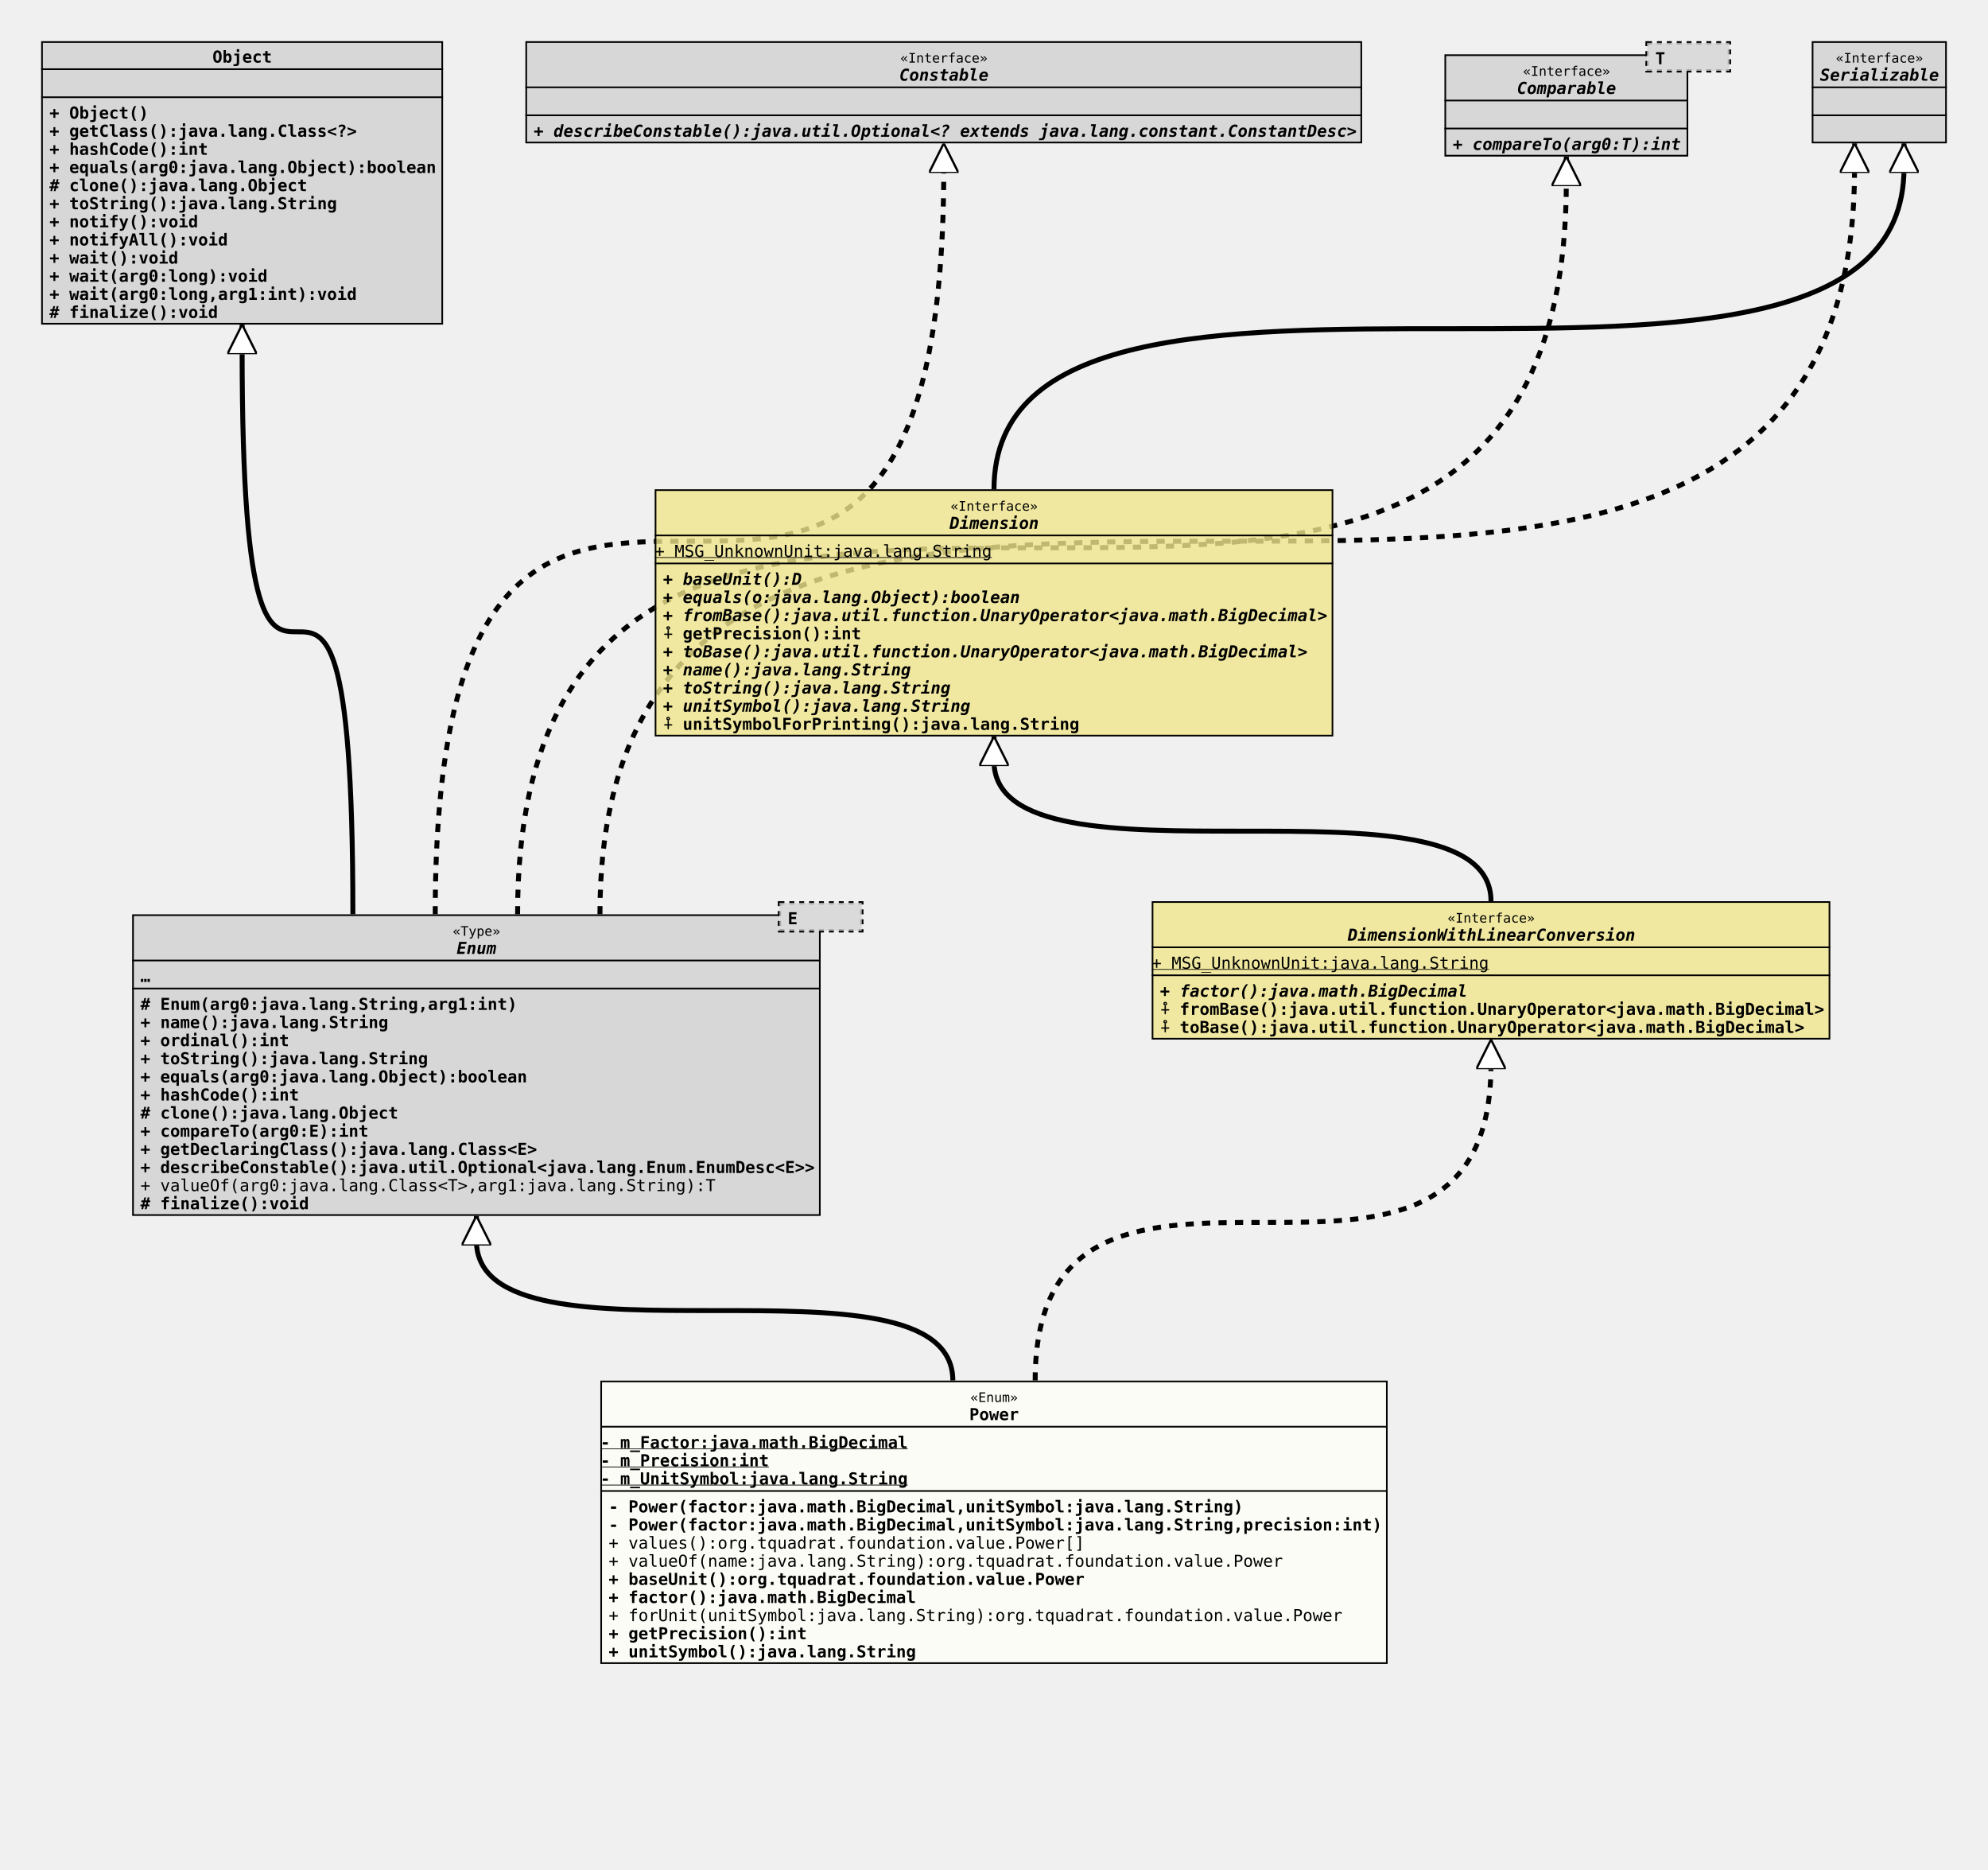
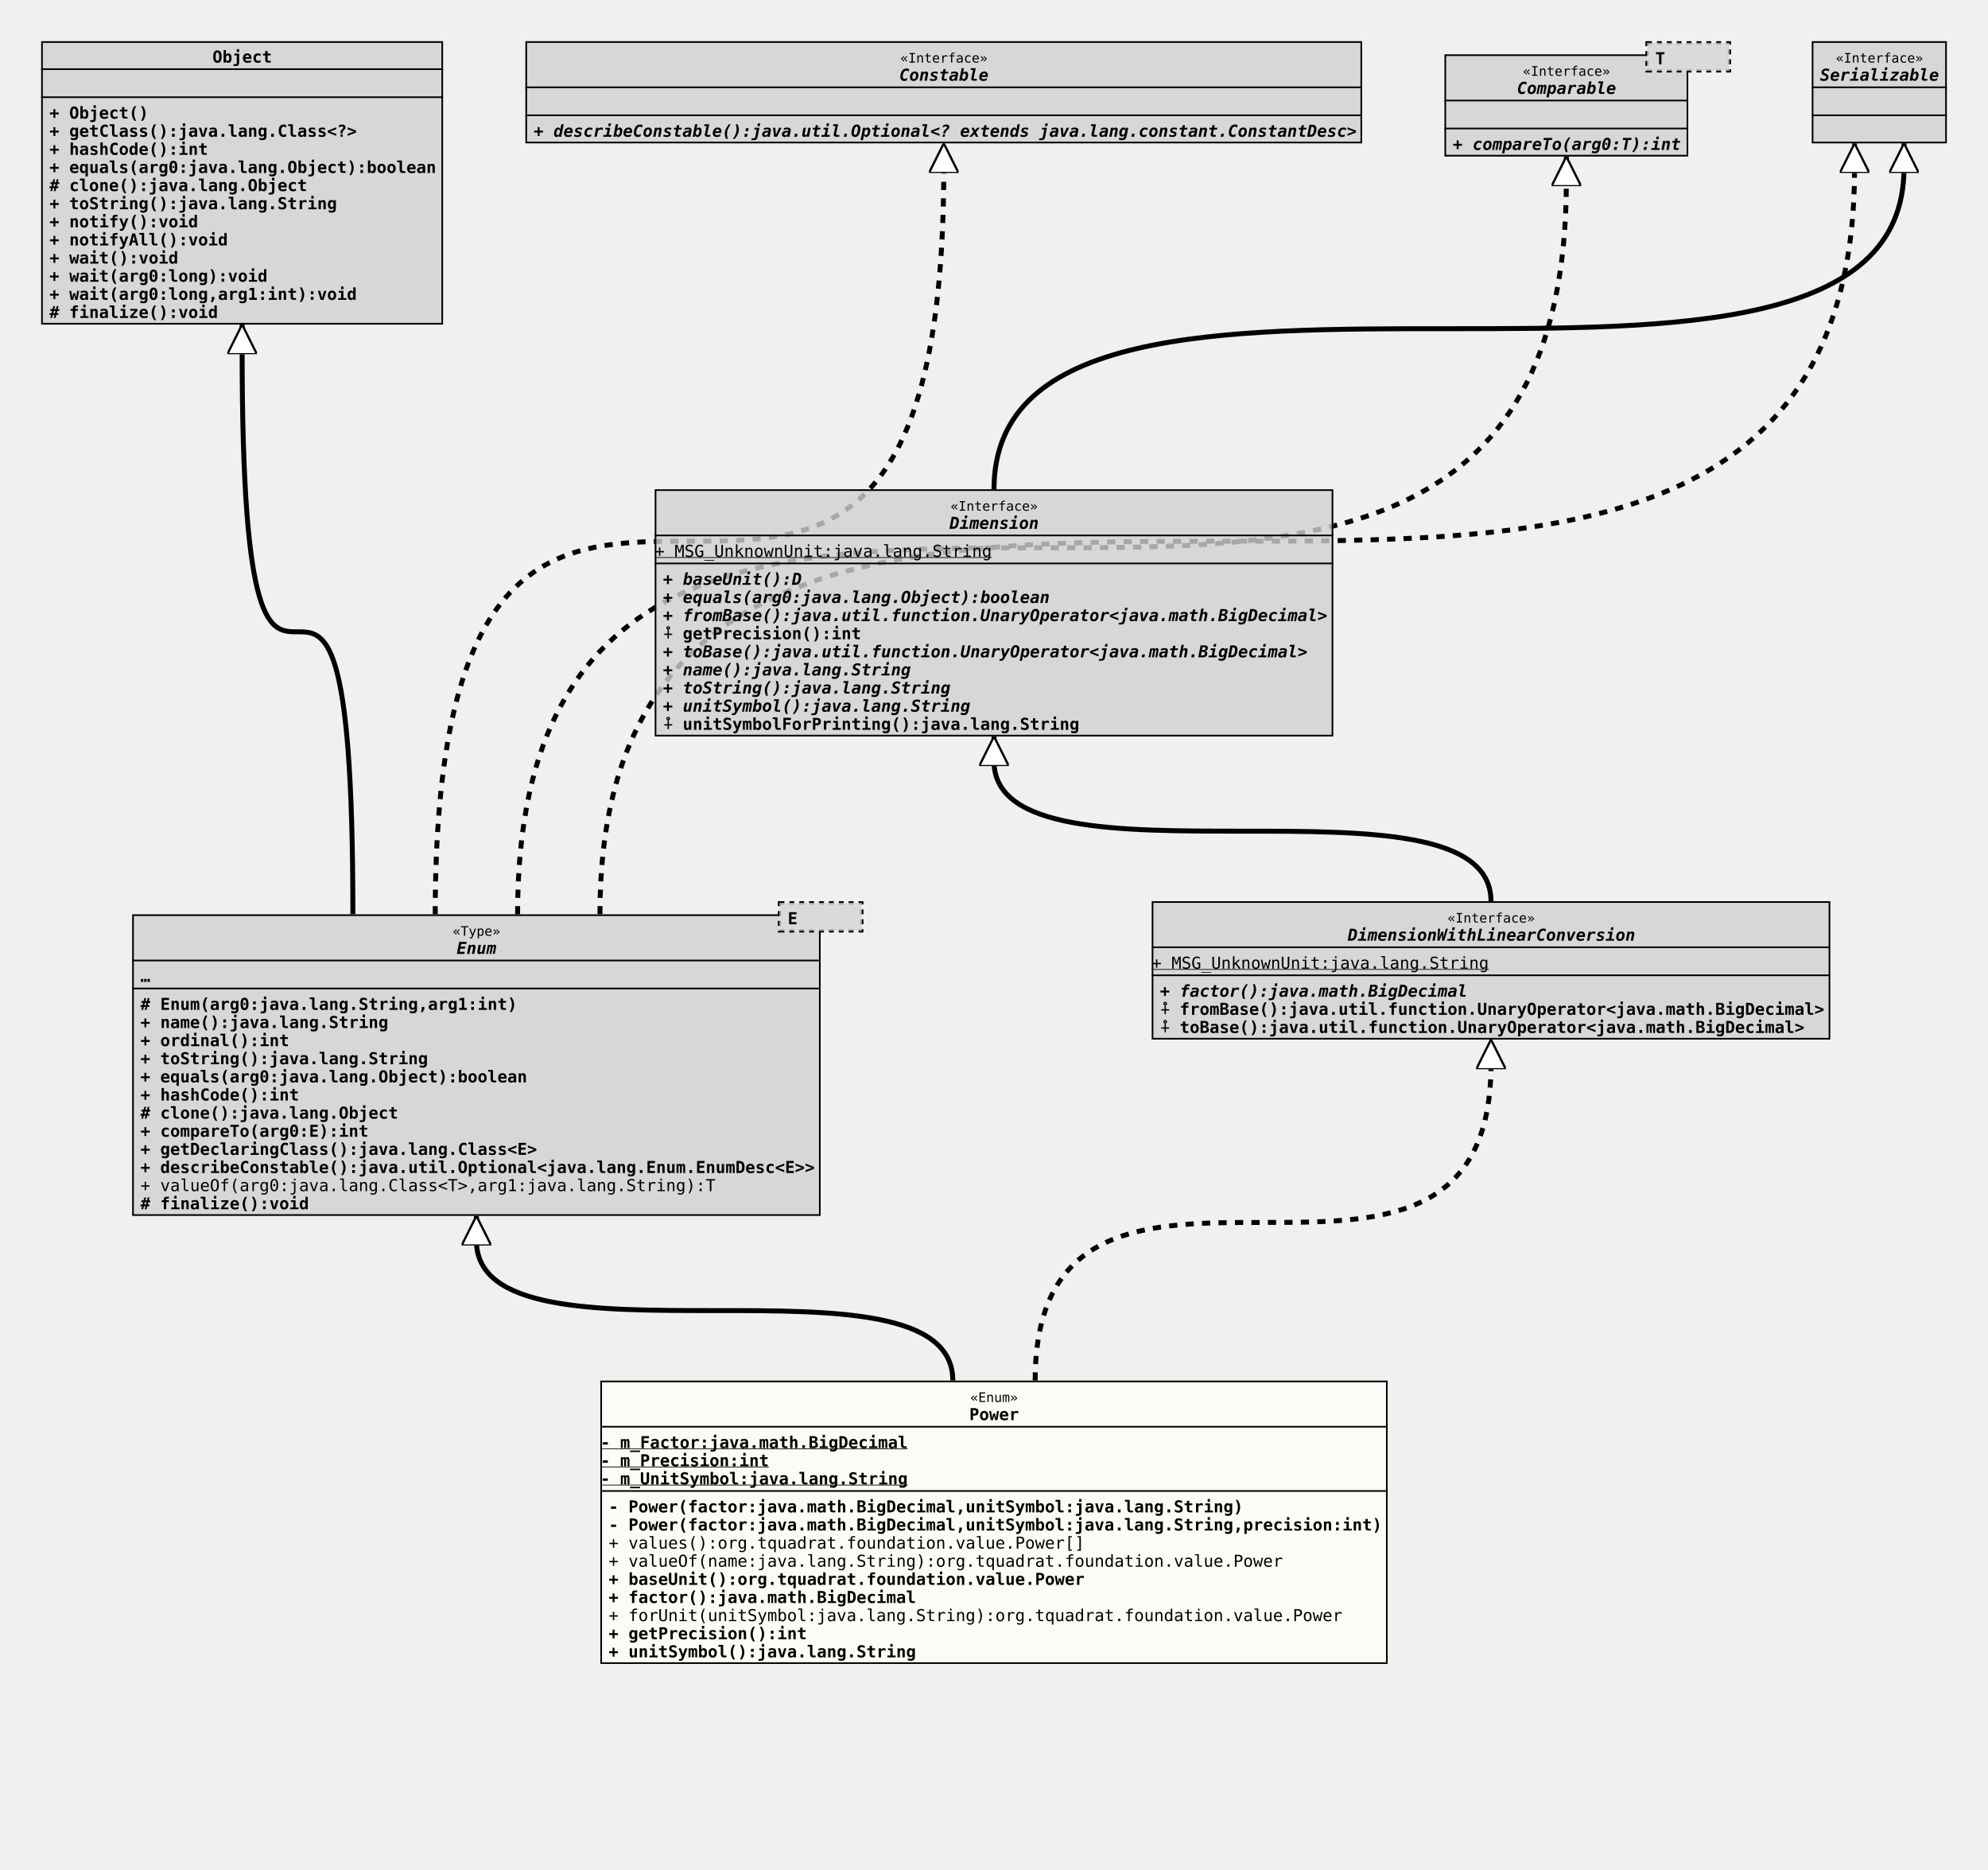
<svg xmlns="http://www.w3.org/2000/svg" xmlns:xlink="http://www.w3.org/1999/xlink" version="1.1" baseProfile="full" width="1207.000" height="1135.000">
  <defs>
    <style>
            line
            {
              stroke: black;
            }
            line.separator
            {
              stroke:       black;
              stroke-width: 1;
            }
            marker
            {
              fill: white;
            }
            path
            {
              fill:   white;
              stroke: black;
            }
            path.implementation
            {
              fill:             none;
              stroke-dasharray: 5,5;
              stroke-width:     3;
            }
            path.inheritance
            {
              fill:         none;
              stroke-width: 3;
            }
            rect
            {
              fill:         none;
              stroke:       black;
              stroke-width: 2;
            }
            rect.externalClass
            {
              fill:         #D0D0D0;
              fill-opacity: 0.8;
            }
            rect.focusClass
            {
              fill:         #FFFFF9;
              fill-opacity: 0.8;
            }
            rect.otherClass
            {
              fill:         #F0E68C;
              fill-opacity: 0.8;
            }
            rect.template
            {
              fill:             #FFFFFF;
              fill-opacity:     1.0;
              stroke-dasharray: 3,3;
            }
            text
            {
              font-family: monospace;
              font-size:   10px;
              font-weight: bold;
            }
            text.abstract
            {
              font-style: italic;
            }
            text.final
            {
              text-decoration: underline;
            }
            text.static
            {
              font-weight: normal;
            }
            text.stereotype
            {
              font-size:   8px;
              font-weight: normal;
            }
            </style>
    <marker id="inheritance" viewBox="0,0,40,40" markerUnits="strokeWidth" refX="40" refY="20" markerWidth="6" markerHeight="6" orient="auto">
      <path d="M40,20 l-40,-20 v40 Z" fill="#ffffff" stroke="#000000" stroke-width="3" />
    </marker>
    <marker id="implementation" viewBox="0,0,40,40" markerUnits="strokeWidth" refX="40" refY="20" markerWidth="6" markerHeight="6" orient="auto">
      <path d="M40,20 l-40,-20 v40 Z" fill="#ffffff" stroke="#000000" stroke-width="3" />
    </marker>
    <clipPath id="ID000001">
      <rect class="focusClass" height="172.000" width="478.000" x="0.000" y="0.000" />
    </clipPath>
    <symbol id="org.tquadrat.foundation.value.Power">
      <g>
        <g class="focusClass" clip-path="url(#ID000001)">
          <rect x="0.000" y="0.000" width="478.000" height="172.000" class="focusClass" />
          <line x1="0.000" y1="28.000" x2="478.000" y2="28.000" class="separator" />
          <text x="224.600" y="13.000" class="stereotype">«Enum»</text>
          <text x="224.000" y="24.000">Power</text>
          <line x1="0.000" y1="67.000" x2="478.000" y2="67.000" class="separator" />
          <text y="41.000" class="final">- m_Factor:java.math.BigDecimal</text>
          <text y="52.000" class="final">- m_Precision:int</text>
          <text y="63.000" class="final">- m_UnitSymbol:java.lang.String</text>
          <text x="5.000" y="80.000">- Power(factor:java.math.BigDecimal,unitSymbol:java.lang.String)</text>
          <text x="5.000" y="91.000">- Power(factor:java.math.BigDecimal,unitSymbol:java.lang.String,precision:int)</text>
          <text x="5.000" y="102.000" class="static">+ values():org.tquadrat.foundation.value.Power[]</text>
          <text x="5.000" y="113.000" class="static">+ valueOf(name:java.lang.String):org.tquadrat.foundation.value.Power</text>
          <text x="5.000" y="124.000">+ baseUnit():org.tquadrat.foundation.value.Power</text>
          <text x="5.000" y="135.000">+ factor():java.math.BigDecimal</text>
          <text x="5.000" y="146.000" class="static">+ forUnit(unitSymbol:java.lang.String):org.tquadrat.foundation.value.Power</text>
          <text x="5.000" y="157.000">+ getPrecision():int</text>
          <text x="5.000" y="168.000">+ unitSymbol():java.lang.String</text>
        </g>
      </g>
    </symbol>
    <clipPath id="ID000002">
      <rect class="externalClass" height="183.000" width="418.000" x="0.000" y="8.000" />
    </clipPath>
    <symbol id="java.lang.Enum">
      <g>
        <g clip-path="url(#ID000002)">
          <rect x="0.000" y="8.000" width="418.000" height="183.000" class="externalClass" />
          <line x1="0.000" y1="36.000" x2="418.000" y2="36.000" class="separator" />
          <text x="194.600" y="21.000" class="stereotype">«Type»</text>
          <text x="197.000" y="32.000" class="abstract">Enum</text>
          <line x1="0.000" y1="53.000" x2="418.000" y2="53.000" class="separator" />
          <text x="5.000" y="49.000">…</text>
          <text x="5.000" y="66.000"># Enum(arg0:java.lang.String,arg1:int)</text>
          <text x="5.000" y="77.000">+ name():java.lang.String</text>
          <text x="5.000" y="88.000">+ ordinal():int</text>
          <text x="5.000" y="99.000">+ toString():java.lang.String</text>
          <text x="5.000" y="110.000">+ equals(arg0:java.lang.Object):boolean</text>
          <text x="5.000" y="121.000">+ hashCode():int</text>
          <text x="5.000" y="132.000"># clone():java.lang.Object</text>
          <text x="5.000" y="143.000">+ compareTo(arg0:E):int</text>
          <text x="5.000" y="154.000">+ getDeclaringClass():java.lang.Class&lt;E&gt;</text>
          <text x="5.000" y="165.000">+ describeConstable():java.util.Optional&lt;java.lang.Enum.EnumDesc&lt;E&gt;&gt;</text>
          <text x="5.000" y="176.000" class="static">+ valueOf(arg0:java.lang.Class&lt;T&gt;,arg1:java.lang.String):T</text>
          <text x="5.000" y="187.000"># finalize():void</text>
        </g>
        <g transform="translate(393.000 0.000)">
          <rect x="0.000" y="1.000" width="50.000" height="17.000" class="template" />
          <rect x="0.000" y="1.000" width="50.000" height="17.000" class="externalClass" stroke="none" stroke-opacity="0.0" />
          <text x="5.000" y="14.000">E</text>
        </g>
      </g>
    </symbol>
    <clipPath id="ID000003">
-       <rect class="otherClass" height="84.000" width="412.000" x="0.000" y="0.000" />
-     </clipPath>
-     <symbol id="org.tquadrat.foundation.value.api.DimensionWithLinearConversion">
+       <rect class="externalClass" height="84.000" width="412.000" x="0.000" y="0.000" />
+     </clipPath>
+     <symbol id="org.tquadrat.foundation.lang.value.DimensionWithLinearConversion">
      <g>
        <g clip-path="url(#ID000003)">
-           <rect x="0.000" y="0.000" width="412.000" height="84.000" class="otherClass" />
+           <rect x="0.000" y="0.000" width="412.000" height="84.000" class="externalClass" />
          <line x1="0.000" y1="28.000" x2="412.000" y2="28.000" class="separator" />
          <text x="179.600" y="13.000" class="stereotype">«Interface»</text>
          <text x="119.000" y="24.000" class="abstract">DimensionWithLinearConversion</text>
          <line x1="0.000" y1="45.000" x2="412.000" y2="45.000" class="separator" />
          <text y="41.000" class="static final">+ MSG_UnknownUnit:java.lang.String</text>
          <text x="5.000" y="58.000" class="abstract">+ factor():java.math.BigDecimal</text>
          <text x="5.000" y="69.000">⨢ fromBase():java.util.function.UnaryOperator&lt;java.math.BigDecimal&gt;</text>
          <text x="5.000" y="80.000">⨢ toBase():java.util.function.UnaryOperator&lt;java.math.BigDecimal&gt;</text>
        </g>
      </g>
    </symbol>
    <clipPath id="ID000004">
      <rect class="externalClass" height="172.000" width="244.000" x="0.000" y="0.000" />
    </clipPath>
    <symbol id="java.lang.Object">
      <g>
        <g clip-path="url(#ID000004)">
          <rect x="0.000" y="0.000" width="244.000" height="172.000" class="externalClass" />
          <line x1="0.000" y1="17.000" x2="244.000" y2="17.000" class="separator" />
          <text x="104.000" y="13.000">Object</text>
          <line x1="0.000" y1="34.000" x2="244.000" y2="34.000" class="separator" />
          <text x="5.000" y="30.000" />
          <text x="5.000" y="47.000">+ Object()</text>
          <text x="5.000" y="58.000">+ getClass():java.lang.Class&lt;?&gt;</text>
          <text x="5.000" y="69.000">+ hashCode():int</text>
          <text x="5.000" y="80.000">+ equals(arg0:java.lang.Object):boolean</text>
          <text x="5.000" y="91.000"># clone():java.lang.Object</text>
          <text x="5.000" y="102.000">+ toString():java.lang.String</text>
          <text x="5.000" y="113.000">+ notify():void</text>
          <text x="5.000" y="124.000">+ notifyAll():void</text>
          <text x="5.000" y="135.000">+ wait():void</text>
          <text x="5.000" y="146.000">+ wait(arg0:long):void</text>
          <text x="5.000" y="157.000">+ wait(arg0:long,arg1:int):void</text>
          <text x="5.000" y="168.000"># finalize():void</text>
        </g>
      </g>
    </symbol>
    <clipPath id="ID000005">
      <rect class="externalClass" height="62.000" width="508.000" x="0.000" y="0.000" />
    </clipPath>
    <symbol id="java.lang.constant.Constable">
      <g>
        <g clip-path="url(#ID000005)">
          <rect x="0.000" y="0.000" width="508.000" height="62.000" class="externalClass" />
          <line x1="0.000" y1="28.000" x2="508.000" y2="28.000" class="separator" />
          <text x="227.600" y="13.000" class="stereotype">«Interface»</text>
          <text x="227.000" y="24.000" class="abstract">Constable</text>
          <line x1="0.000" y1="45.000" x2="508.000" y2="45.000" class="separator" />
          <text x="5.000" y="41.000" />
          <text x="5.000" y="58.000" class="abstract">+ describeConstable():java.util.Optional&lt;? extends java.lang.constant.ConstantDesc&gt;</text>
        </g>
      </g>
    </symbol>
    <clipPath id="ID000006">
      <rect class="externalClass" height="62.000" width="148.000" x="0.000" y="8.000" />
    </clipPath>
    <symbol id="java.lang.Comparable">
      <g>
        <g clip-path="url(#ID000006)">
          <rect x="0.000" y="8.000" width="148.000" height="62.000" class="externalClass" />
          <line x1="0.000" y1="36.000" x2="148.000" y2="36.000" class="separator" />
          <text x="47.600" y="21.000" class="stereotype">«Interface»</text>
          <text x="44.000" y="32.000" class="abstract">Comparable</text>
          <line x1="0.000" y1="53.000" x2="148.000" y2="53.000" class="separator" />
          <text x="5.000" y="49.000" />
          <text x="5.000" y="66.000" class="abstract">+ compareTo(arg0:T):int</text>
        </g>
        <g transform="translate(123.000 0.000)">
          <rect x="0.000" y="1.000" width="50.000" height="17.000" class="template" />
          <rect x="0.000" y="1.000" width="50.000" height="17.000" class="externalClass" stroke="none" stroke-opacity="0.0" />
          <text x="5.000" y="14.000">T</text>
        </g>
      </g>
    </symbol>
    <clipPath id="ID000007">
      <rect class="externalClass" height="62.000" width="82.000" x="0.000" y="0.000" />
    </clipPath>
    <symbol id="java.io.Serializable">
      <g>
        <g clip-path="url(#ID000007)">
          <rect x="0.000" y="0.000" width="82.000" height="62.000" class="externalClass" />
          <line x1="0.000" y1="28.000" x2="82.000" y2="28.000" class="separator" />
          <text x="14.600" y="13.000" class="stereotype">«Interface»</text>
          <text x="5.000" y="24.000" class="abstract">Serializable</text>
          <line x1="0.000" y1="45.000" x2="82.000" y2="45.000" class="separator" />
          <text x="5.000" y="41.000" />
          <text x="5.000" y="58.000" />
        </g>
      </g>
    </symbol>
    <clipPath id="ID000008">
-       <rect class="otherClass" height="150.000" width="412.000" x="0.000" y="0.000" />
-     </clipPath>
-     <symbol id="org.tquadrat.foundation.value.api.Dimension">
+       <rect class="externalClass" height="150.000" width="412.000" x="0.000" y="0.000" />
+     </clipPath>
+     <symbol id="org.tquadrat.foundation.lang.value.Dimension">
      <g>
        <g clip-path="url(#ID000008)">
-           <rect x="0.000" y="0.000" width="412.000" height="150.000" class="otherClass" />
+           <rect x="0.000" y="0.000" width="412.000" height="150.000" class="externalClass" />
          <line x1="0.000" y1="28.000" x2="412.000" y2="28.000" class="separator" />
          <text x="179.600" y="13.000" class="stereotype">«Interface»</text>
          <text x="179.000" y="24.000" class="abstract">Dimension</text>
          <line x1="0.000" y1="45.000" x2="412.000" y2="45.000" class="separator" />
          <text y="41.000" class="static final">+ MSG_UnknownUnit:java.lang.String</text>
          <text x="5.000" y="58.000" class="abstract">+ baseUnit():D</text>
-           <text x="5.000" y="69.000" class="abstract">+ equals(o:java.lang.Object):boolean</text>
+           <text x="5.000" y="69.000" class="abstract">+ equals(arg0:java.lang.Object):boolean</text>
          <text x="5.000" y="80.000" class="abstract">+ fromBase():java.util.function.UnaryOperator&lt;java.math.BigDecimal&gt;</text>
          <text x="5.000" y="91.000">⨢ getPrecision():int</text>
          <text x="5.000" y="102.000" class="abstract">+ toBase():java.util.function.UnaryOperator&lt;java.math.BigDecimal&gt;</text>
          <text x="5.000" y="113.000" class="abstract">+ name():java.lang.String</text>
          <text x="5.000" y="124.000" class="abstract">+ toString():java.lang.String</text>
          <text x="5.000" y="135.000" class="abstract">+ unitSymbol():java.lang.String</text>
          <text x="5.000" y="146.000">⨢ unitSymbolForPrinting():java.lang.String</text>
        </g>
      </g>
    </symbol>
    <clipPath id="ID000009">
      <rect class="externalClass" height="62.000" width="82.000" x="0.000" y="0.000" />
    </clipPath>
  </defs>
  <path class="inheritance" d="M578.500,838.000 c0.000,-85.000,-289.250,0.000,-289.250,-85.000 v-15" marker-end="url(#inheritance)" />
  <path class="implementation" d="M628.500,838.000 c0.000,-192.000,276.750,0.000,276.750,-192.000 v-15" marker-end="url(#implementation)" />
  <path class="inheritance" d="M214.250,555.000 c0.000,-343.000,-67.250,0.000,-67.250,-343.000 v-15" marker-end="url(#inheritance)" />
  <path class="implementation" d="M264.250,555.000 c0.000,-453.000,308.750,0.000,308.750,-453.000 v-15" marker-end="url(#implementation)" />
  <path class="implementation" d="M314.250,555.000 c0.000,-445.000,636.750,0.000,636.750,-445.000 v-15" marker-end="url(#implementation)" />
  <path class="implementation" d="M364.250,555.000 c0.000,-453.000,761.750,0.000,761.750,-453.000 v-15" marker-end="url(#implementation)" />
  <path class="inheritance" d="M905.250,547.000 c0.000,-85.000,-301.750,0.000,-301.750,-85.000 v-15" marker-end="url(#inheritance)" />
  <path class="inheritance" d="M603.500,297.000 c0.000,-195.000,552.500,0.000,552.500,-195.000 v-15" marker-end="url(#inheritance)" />
  <use x="25.000" y="25.000" xlink:href="#java.lang.Object" />
  <use x="319.000" y="25.000" xlink:href="#java.lang.constant.Constable" />
  <use x="877.000" y="25.000" xlink:href="#java.lang.Comparable" />
  <use x="1100.000" y="25.000" xlink:href="#java.io.Serializable" />
-   <use x="397.500" y="297.000" xlink:href="#org.tquadrat.foundation.value.api.Dimension" />
+   <use x="397.500" y="297.000" xlink:href="#org.tquadrat.foundation.lang.value.Dimension" />
  <use x="80.250" y="547.000" xlink:href="#java.lang.Enum" />
-   <use x="699.250" y="547.000" xlink:href="#org.tquadrat.foundation.value.api.DimensionWithLinearConversion" />
+   <use x="699.250" y="547.000" xlink:href="#org.tquadrat.foundation.lang.value.DimensionWithLinearConversion" />
  <use x="364.500" y="838.000" xlink:href="#org.tquadrat.foundation.value.Power" />
</svg>
